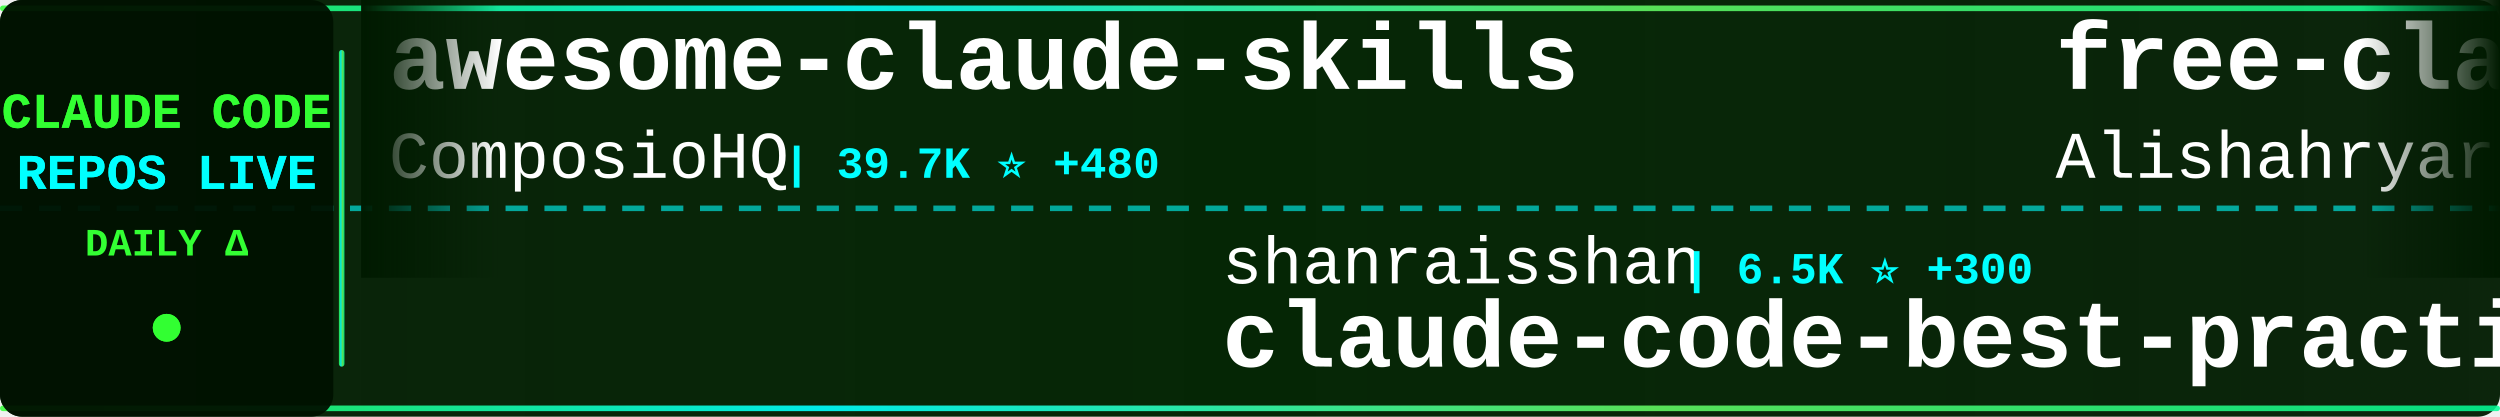
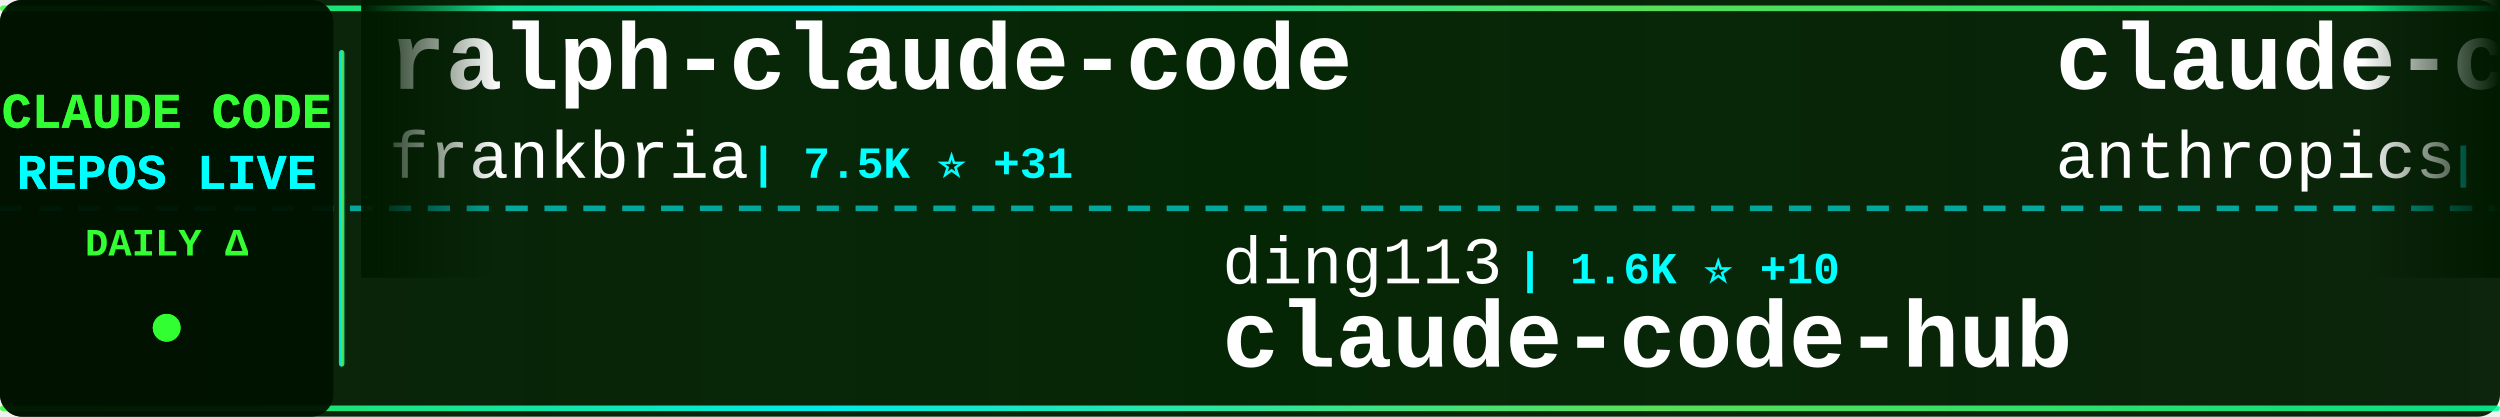
<svg xmlns="http://www.w3.org/2000/svg" width="900" height="150">
  <defs>
    <linearGradient id="tickerBg" x1="0%" y1="0%" x2="100%" y2="0%">
      <stop offset="0%" style="stop-color:#001a00;stop-opacity:0.95" />
      <stop offset="50%" style="stop-color:#002200;stop-opacity:0.98" />
      <stop offset="100%" style="stop-color:#001a00;stop-opacity:0.95" />
    </linearGradient>
    <linearGradient id="borderGrad" x1="0%" y1="0%" x2="100%" y2="0%">
      <stop offset="0%" style="stop-color:#33ff33;stop-opacity:0.85">
        <animate attributeName="stop-opacity" values="0.85;1;0.85" dur="2s" repeatCount="indefinite" />
      </stop>
      <stop offset="33%" style="stop-color:#00ffff;stop-opacity:0.9">
        <animate attributeName="stop-opacity" values="0.9;1;0.9" dur="2.2s" repeatCount="indefinite" />
      </stop>
      <stop offset="66%" style="stop-color:#66ff66;stop-opacity:0.85">
        <animate attributeName="stop-opacity" values="0.85;1;0.85" dur="1.8s" repeatCount="indefinite" />
      </stop>
      <stop offset="100%" style="stop-color:#00ff99;stop-opacity:0.85">
        <animate attributeName="stop-opacity" values="0.85;1;0.85" dur="2s" repeatCount="indefinite" />
      </stop>
    </linearGradient>
    <filter id="textGlow">
      <feGaussianBlur stdDeviation="0.1" result="coloredBlur" />
      <feMerge>
        <feMergeNode in="coloredBlur" />
        <feMergeNode in="SourceGraphic" />
      </feMerge>
    </filter>
    <filter id="metricGlow">
      <feGaussianBlur stdDeviation="0.2" result="coloredBlur" />
      <feMerge>
        <feMergeNode in="coloredBlur" />
        <feMergeNode in="SourceGraphic" />
      </feMerge>
    </filter>
    <linearGradient id="leftFade" x1="0%" y1="0%" x2="100%" y2="0%">
      <stop offset="0%" style="stop-color:#001a00;stop-opacity:1" />
      <stop offset="100%" style="stop-color:#001a00;stop-opacity:0" />
    </linearGradient>
    <linearGradient id="rightFade" x1="0%" y1="0%" x2="100%" y2="0%">
      <stop offset="0%" style="stop-color:#001a00;stop-opacity:0" />
      <stop offset="100%" style="stop-color:#001a00;stop-opacity:1" />
    </linearGradient>
  </defs>
  <rect width="900" height="150" fill="url(#tickerBg)" rx="8" />
  <rect x="0" y="2" width="900" height="2" fill="url(#borderGrad)" rx="1" />
  <rect x="0" y="146" width="900" height="2" fill="url(#borderGrad)" rx="1" />
  <line x1="0" y1="75" x2="900" y2="75" stroke="#00ffff" stroke-width="2" stroke-dasharray="8 6" opacity="0.6" />
  <rect x="0" y="0" width="120" height="150" fill="#001100" opacity="0.95" rx="8" />
  <text x="60" y="46" font-family="'Courier New', monospace" font-size="18" font-weight="bold" fill="#33ff33" text-anchor="middle" filter="url(#textGlow)">
    CLAUDE CODE
  </text>
  <text x="60" y="68" font-family="'Courier New', monospace" font-size="18" font-weight="bold" fill="#00ffff" text-anchor="middle" filter="url(#textGlow)">
    REPOS LIVE
  </text>
  <text x="60" y="92" font-family="'Courier New', monospace" font-size="14" font-weight="bold" fill="#33ff33" text-anchor="middle">
    DAILY Δ
  </text>
  <circle cx="60" cy="118" r="5" fill="#33ff33" filter="url(#metricGlow)">
    <animate attributeName="r" values="4;6;4" dur="1.5s" repeatCount="indefinite" />
    <animate attributeName="opacity" values="0.6;1;0.6" dur="1.5s" repeatCount="indefinite" />
  </circle>
  <rect x="122" y="18" width="2" height="114" fill="url(#borderGrad)" rx="1" />
  <clipPath id="tickerClip">
    <rect x="130" y="0" width="770" height="150" />
  </clipPath>
  <g clip-path="url(#tickerClip)">
    <g id="tickerItems">
      <animateTransform attributeName="transform" attributeType="XML" type="translate" from="0 0" to="-3000 0" dur="54s" repeatCount="indefinite" />
      <g transform="translate(0, 0)">
-         <text x="140" y="32" font-family="'Courier New', monospace" font-size="34" font-weight="bold" fill="#ffffff">awesome-claude-skills</text>
-         <text x="140" y="64" font-family="'Courier New', monospace" font-size="24" font-weight="normal" fill="#ffffff" opacity="1.0">ComposioHQ</text>
-         <text x="282" y="64" font-family="'Courier New', monospace" font-size="16" font-weight="bold" fill="#00ffff"> | 39.7K ⭐ +480</text>
+         <text x="140" y="32" font-family="'Courier New', monospace" font-size="34" font-weight="bold" fill="#ffffff">ralph-claude-code</text>
+         <text x="140" y="64" font-family="'Courier New', monospace" font-size="24" font-weight="normal" fill="#ffffff" opacity="1.0">frankbria</text>
+         <text x="270" y="64" font-family="'Courier New', monospace" font-size="16" font-weight="bold" fill="#00ffff"> | 7.5K ⭐ +31</text>
      </g>
      <g transform="translate(300, 0)">
-         <text x="140" y="102" font-family="'Courier New', monospace" font-size="24" font-weight="normal" fill="#ffffff" opacity="1.0">shanraisshan</text>
-         <text x="306" y="102" font-family="'Courier New', monospace" font-size="16" font-weight="bold" fill="#00ffff"> | 6.5K ⭐ +300</text>
-         <text x="140" y="132" font-family="'Courier New', monospace" font-size="34" font-weight="bold" fill="#ffffff">claude-code-best-practic...</text>
+         <text x="140" y="102" font-family="'Courier New', monospace" font-size="24" font-weight="normal" fill="#ffffff" opacity="1.0">ding113</text>
+         <text x="246" y="102" font-family="'Courier New', monospace" font-size="16" font-weight="bold" fill="#00ffff"> | 1.6K ⭐ +10</text>
+         <text x="140" y="132" font-family="'Courier New', monospace" font-size="34" font-weight="bold" fill="#ffffff">claude-code-hub</text>
      </g>
      <g transform="translate(600, 0)">
-         <text x="140" y="32" font-family="'Courier New', monospace" font-size="34" font-weight="bold" fill="#ffffff">free-claude-code</text>
-         <text x="140" y="64" font-family="'Courier New', monospace" font-size="24" font-weight="normal" fill="#ffffff" opacity="1.0">Alishahryar1</text>
-         <text x="306" y="64" font-family="'Courier New', monospace" font-size="16" font-weight="bold" fill="#00ffff"> | 750 ⭐ +46</text>
+         <text x="140" y="32" font-family="'Courier New', monospace" font-size="34" font-weight="bold" fill="#ffffff">claude-code</text>
+         <text x="140" y="64" font-family="'Courier New', monospace" font-size="24" font-weight="normal" fill="#ffffff" opacity="1.0">anthropics</text>
+         <text x="282" y="64" font-family="'Courier New', monospace" font-size="16" font-weight="bold" fill="#00ffff"> | 73.2K ⭐ +465</text>
      </g>
      <g transform="translate(900, 0)">
-         <text x="140" y="102" font-family="'Courier New', monospace" font-size="24" font-weight="normal" fill="#ffffff" opacity="1.0">jarrodwatts</text>
-         <text x="294" y="102" font-family="'Courier New', monospace" font-size="16" font-weight="bold" fill="#00ffff"> | 954 ⭐ +3</text>
-         <text x="140" y="132" font-family="'Courier New', monospace" font-size="34" font-weight="bold" fill="#ffffff">claude-code-config</text>
+         <text x="140" y="102" font-family="'Courier New', monospace" font-size="24" font-weight="normal" fill="#ffffff" opacity="1.0">github</text>
+         <text x="234" y="102" font-family="'Courier New', monospace" font-size="16" font-weight="bold" fill="#00ffff"> | 73.7K ⭐ +310</text>
+         <text x="140" y="132" font-family="'Courier New', monospace" font-size="34" font-weight="bold" fill="#ffffff">spec-kit</text>
      </g>
      <g transform="translate(1200, 0)">
-         <text x="140" y="32" font-family="'Courier New', monospace" font-size="34" font-weight="bold" fill="#ffffff">awesome-claude-code-suba...</text>
-         <text x="140" y="64" font-family="'Courier New', monospace" font-size="24" font-weight="normal" fill="#ffffff" opacity="1.0">VoltAgent</text>
-         <text x="270" y="64" font-family="'Courier New', monospace" font-size="16" font-weight="bold" fill="#00ffff"> | 12.2K ⭐ +168</text>
+         <text x="140" y="32" font-family="'Courier New', monospace" font-size="34" font-weight="bold" fill="#ffffff">claude-code-system-promp...</text>
+         <text x="140" y="64" font-family="'Courier New', monospace" font-size="24" font-weight="normal" fill="#ffffff" opacity="1.0">Piebald-AI</text>
+         <text x="282" y="64" font-family="'Courier New', monospace" font-size="16" font-weight="bold" fill="#00ffff"> | 5.3K ⭐ +58</text>
      </g>
      <g transform="translate(1500, 0)">
-         <text x="140" y="102" font-family="'Courier New', monospace" font-size="24" font-weight="normal" fill="#ffffff" opacity="1.0">affaan-m</text>
-         <text x="258" y="102" font-family="'Courier New', monospace" font-size="16" font-weight="bold" fill="#00ffff"> | 57.2K ⭐ +942</text>
-         <text x="140" y="132" font-family="'Courier New', monospace" font-size="34" font-weight="bold" fill="#ffffff">everything-claude-code</text>
+         <text x="140" y="102" font-family="'Courier New', monospace" font-size="24" font-weight="normal" fill="#ffffff" opacity="1.0">davila7</text>
+         <text x="246" y="102" font-family="'Courier New', monospace" font-size="16" font-weight="bold" fill="#00ffff"> | 22.0K ⭐ +145</text>
+         <text x="140" y="132" font-family="'Courier New', monospace" font-size="34" font-weight="bold" fill="#ffffff">claude-code-templates</text>
      </g>
      <g transform="translate(1800, 0)">
-         <text x="140" y="32" font-family="'Courier New', monospace" font-size="34" font-weight="bold" fill="#ffffff">antigravity-awesome-skil...</text>
-         <text x="140" y="64" font-family="'Courier New', monospace" font-size="24" font-weight="normal" fill="#ffffff" opacity="1.0">sickn33</text>
-         <text x="246" y="64" font-family="'Courier New', monospace" font-size="16" font-weight="bold" fill="#00ffff"> | 18.1K ⭐ +407</text>
+         <text x="140" y="32" font-family="'Courier New', monospace" font-size="34" font-weight="bold" fill="#ffffff">claude-code</text>
+         <text x="140" y="64" font-family="'Courier New', monospace" font-size="24" font-weight="normal" fill="#ffffff" opacity="1.0">MadAppGang</text>
+         <text x="282" y="64" font-family="'Courier New', monospace" font-size="16" font-weight="bold" fill="#00ffff"> | 241 ⭐</text>
      </g>
      <g transform="translate(2100, 0)">
-         <text x="140" y="102" font-family="'Courier New', monospace" font-size="24" font-weight="normal" fill="#ffffff" opacity="1.0">siteboon</text>
-         <text x="258" y="102" font-family="'Courier New', monospace" font-size="16" font-weight="bold" fill="#00ffff"> | 7.5K ⭐ +57</text>
-         <text x="140" y="132" font-family="'Courier New', monospace" font-size="34" font-weight="bold" fill="#ffffff">claudecodeui</text>
+         <text x="140" y="102" font-family="'Courier New', monospace" font-size="24" font-weight="normal" fill="#ffffff" opacity="1.0">anthropics</text>
+         <text x="282" y="102" font-family="'Courier New', monospace" font-size="16" font-weight="bold" fill="#00ffff"> | 6.0K ⭐ +25</text>
+         <text x="140" y="132" font-family="'Courier New', monospace" font-size="34" font-weight="bold" fill="#ffffff">claude-code-action</text>
      </g>
      <g transform="translate(2400, 0)">
+         <text x="140" y="32" font-family="'Courier New', monospace" font-size="34" font-weight="bold" fill="#ffffff">claude-code-transcripts</text>
+         <text x="140" y="64" font-family="'Courier New', monospace" font-size="24" font-weight="normal" fill="#ffffff" opacity="1.0">simonw</text>
+         <text x="234" y="64" font-family="'Courier New', monospace" font-size="16" font-weight="bold" fill="#00ffff"> | 1.1K ⭐ +4</text>
+       </g>
+       <g transform="translate(2700, 0)">
+         <text x="140" y="102" font-family="'Courier New', monospace" font-size="24" font-weight="normal" fill="#ffffff" opacity="1.0">anthropics</text>
+         <text x="282" y="102" font-family="'Courier New', monospace" font-size="16" font-weight="bold" fill="#00ffff"> | 592 ⭐ +2</text>
+         <text x="140" y="132" font-family="'Courier New', monospace" font-size="34" font-weight="bold" fill="#ffffff">claude-code-base-action</text>
+       </g>
+       <g transform="translate(3000, 0)">
+         <text x="140" y="32" font-family="'Courier New', monospace" font-size="34" font-weight="bold" fill="#ffffff">ralph-claude-code</text>
+         <text x="140" y="64" font-family="'Courier New', monospace" font-size="24" font-weight="normal" fill="#ffffff" opacity="1.0">frankbria</text>
+         <text x="270" y="64" font-family="'Courier New', monospace" font-size="16" font-weight="bold" fill="#00ffff"> | 7.5K ⭐ +31</text>
+       </g>
+       <g transform="translate(3300, 0)">
+         <text x="140" y="102" font-family="'Courier New', monospace" font-size="24" font-weight="normal" fill="#ffffff" opacity="1.0">ding113</text>
+         <text x="246" y="102" font-family="'Courier New', monospace" font-size="16" font-weight="bold" fill="#00ffff"> | 1.6K ⭐ +10</text>
+         <text x="140" y="132" font-family="'Courier New', monospace" font-size="34" font-weight="bold" fill="#ffffff">claude-code-hub</text>
+       </g>
+       <g transform="translate(3600, 0)">
        <text x="140" y="32" font-family="'Courier New', monospace" font-size="34" font-weight="bold" fill="#ffffff">claude-code</text>
        <text x="140" y="64" font-family="'Courier New', monospace" font-size="24" font-weight="normal" fill="#ffffff" opacity="1.0">anthropics</text>
-         <text x="282" y="64" font-family="'Courier New', monospace" font-size="16" font-weight="bold" fill="#00ffff"> | 72.8K ⭐ +458</text>
-       </g>
-       <g transform="translate(2700, 0)">
-         <text x="140" y="102" font-family="'Courier New', monospace" font-size="24" font-weight="normal" fill="#ffffff" opacity="1.0">zebbern</text>
-         <text x="246" y="102" font-family="'Courier New', monospace" font-size="16" font-weight="bold" fill="#00ffff"> | 3.5K ⭐ +5</text>
-         <text x="140" y="132" font-family="'Courier New', monospace" font-size="34" font-weight="bold" fill="#ffffff">claude-code-guide</text>
-       </g>
-       <g transform="translate(3000, 0)">
-         <text x="140" y="32" font-family="'Courier New', monospace" font-size="34" font-weight="bold" fill="#ffffff">awesome-claude-skills</text>
-         <text x="140" y="64" font-family="'Courier New', monospace" font-size="24" font-weight="normal" fill="#ffffff" opacity="1.0">ComposioHQ</text>
-         <text x="282" y="64" font-family="'Courier New', monospace" font-size="16" font-weight="bold" fill="#00ffff"> | 39.7K ⭐ +480</text>
-       </g>
-       <g transform="translate(3300, 0)">
-         <text x="140" y="102" font-family="'Courier New', monospace" font-size="24" font-weight="normal" fill="#ffffff" opacity="1.0">shanraisshan</text>
-         <text x="306" y="102" font-family="'Courier New', monospace" font-size="16" font-weight="bold" fill="#00ffff"> | 6.5K ⭐ +300</text>
-         <text x="140" y="132" font-family="'Courier New', monospace" font-size="34" font-weight="bold" fill="#ffffff">claude-code-best-practic...</text>
-       </g>
-       <g transform="translate(3600, 0)">
-         <text x="140" y="32" font-family="'Courier New', monospace" font-size="34" font-weight="bold" fill="#ffffff">free-claude-code</text>
-         <text x="140" y="64" font-family="'Courier New', monospace" font-size="24" font-weight="normal" fill="#ffffff" opacity="1.0">Alishahryar1</text>
-         <text x="306" y="64" font-family="'Courier New', monospace" font-size="16" font-weight="bold" fill="#00ffff"> | 750 ⭐ +46</text>
+         <text x="282" y="64" font-family="'Courier New', monospace" font-size="16" font-weight="bold" fill="#00ffff"> | 73.2K ⭐ +465</text>
      </g>
      <g transform="translate(3900, 0)">
-         <text x="140" y="102" font-family="'Courier New', monospace" font-size="24" font-weight="normal" fill="#ffffff" opacity="1.0">jarrodwatts</text>
-         <text x="294" y="102" font-family="'Courier New', monospace" font-size="16" font-weight="bold" fill="#00ffff"> | 954 ⭐ +3</text>
-         <text x="140" y="132" font-family="'Courier New', monospace" font-size="34" font-weight="bold" fill="#ffffff">claude-code-config</text>
+         <text x="140" y="102" font-family="'Courier New', monospace" font-size="24" font-weight="normal" fill="#ffffff" opacity="1.0">github</text>
+         <text x="234" y="102" font-family="'Courier New', monospace" font-size="16" font-weight="bold" fill="#00ffff"> | 73.7K ⭐ +310</text>
+         <text x="140" y="132" font-family="'Courier New', monospace" font-size="34" font-weight="bold" fill="#ffffff">spec-kit</text>
      </g>
    </g>
  </g>
  <rect x="130" y="0" width="50" height="100" fill="url(#leftFade)" />
  <rect x="850" y="0" width="50" height="100" fill="url(#rightFade)" />
</svg>
